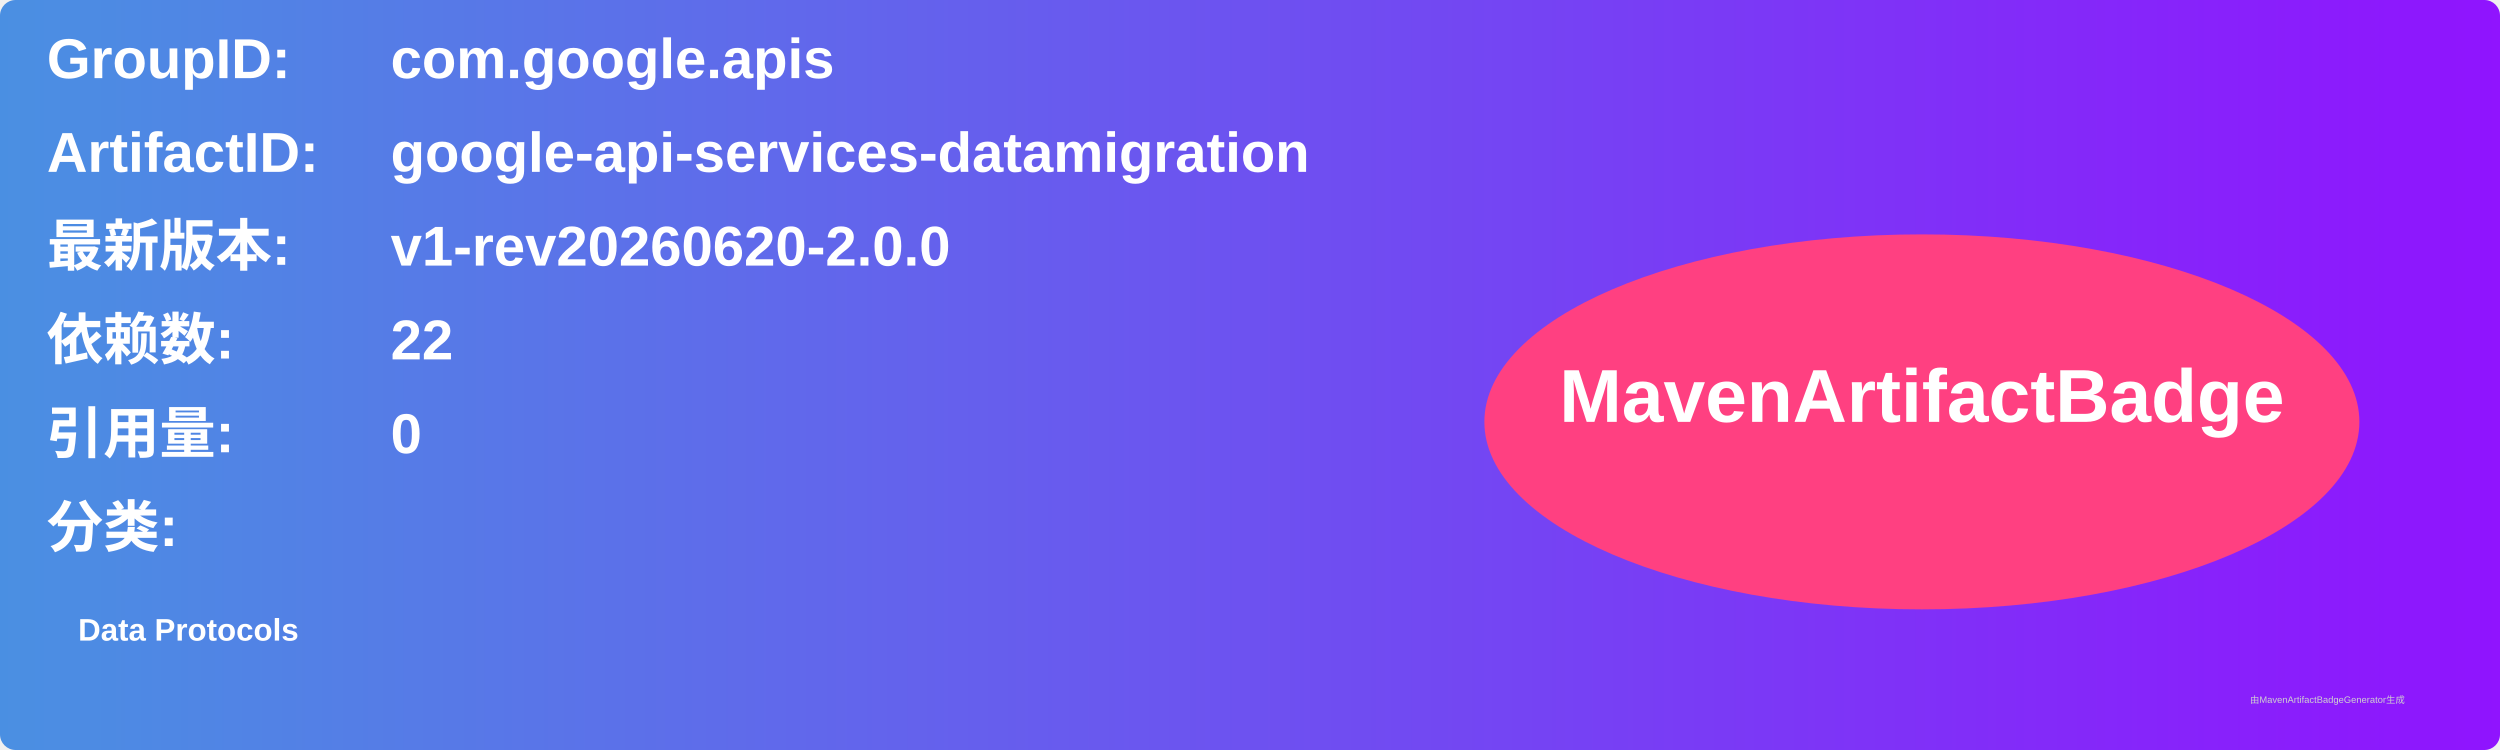
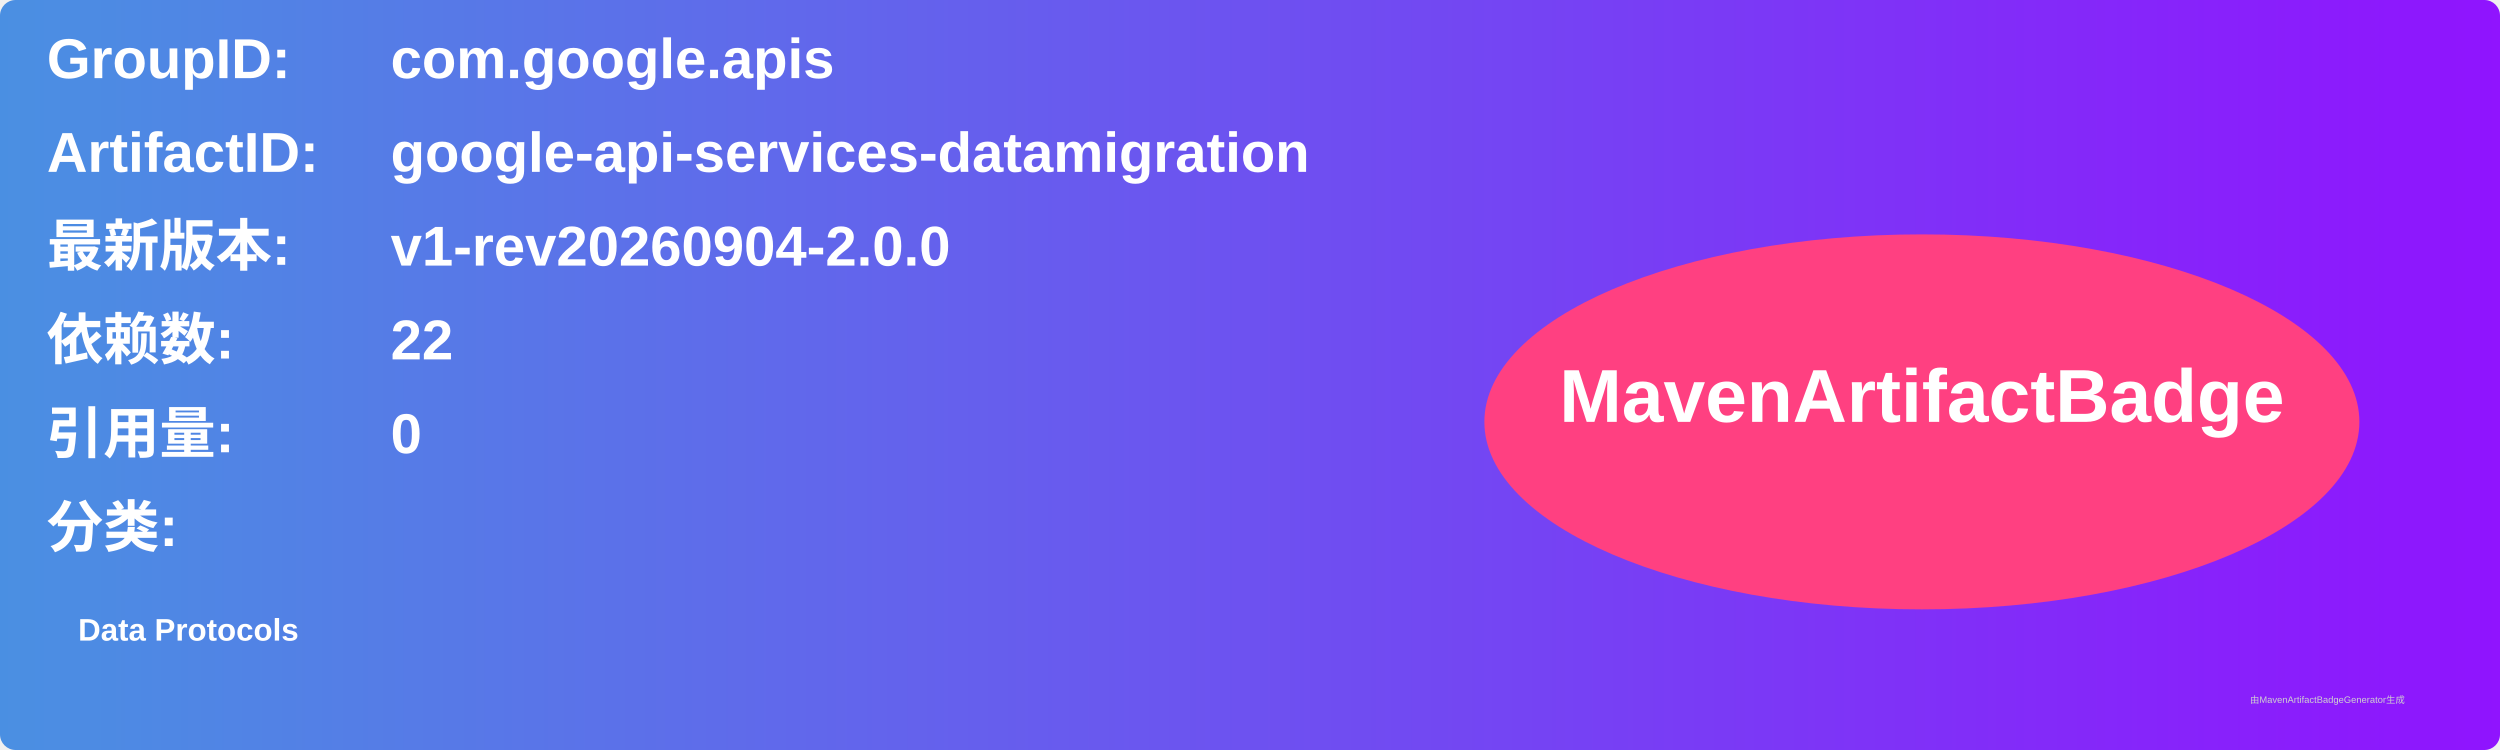
<svg xmlns="http://www.w3.org/2000/svg" width="800" height="240" viewBox="0 0 800 240">
  <linearGradient id="grad" x1="0%" y1="0%" x2="100%" y2="0%">
    <stop offset="0%" stop-color="#4a90e2" />
    <stop offset="100%" stop-color="#9013fe" />
  </linearGradient>
  <rect width="100%" height="100%" rx="5" ry="5" fill="url(#grad)" />
  <g transform="translate(15, 15)">
    <text x="0" y="10" font-family="Arial" font-size="18" fill="white" font-weight="bold" width="260">GroupID:</text>
    <text x="110" y="10" font-family="Arial" font-size="18" fill="white" font-weight="bold" width="460">com.google.apis</text>
    <text x="0" y="40" font-family="Arial" font-size="18" fill="white" font-weight="bold" width="260">ArtifactID:</text>
    <text x="110" y="40" font-family="Arial" font-size="18" fill="white" font-weight="bold" width="460">google-api-services-datamigration</text>
    <text x="0" y="70" font-family="Arial" font-size="18" fill="white" font-weight="bold">最新版本:</text>
    <text x="110" y="70" font-family="Arial" font-size="18" fill="white" font-weight="bold">
-       <tspan font-weight="bold">v1-rev20260620-2.0.0</tspan>
+       <tspan font-weight="bold">v1-rev20260904-2.0.0</tspan>
    </text>
    <text x="0" y="100" font-family="Arial" font-size="18" fill="white" font-weight="bold">依赖数: </text>
    <text x="110" y="100" font-family="Arial" font-size="18" fill="white">
      <tspan font-weight="bold">22</tspan>
    </text>
    <text x="0" y="130" font-family="Arial" font-size="18" fill="white" font-weight="bold">引用量: </text>
    <text x="110" y="130" font-family="Arial" font-size="18" fill="white">
      <tspan font-weight="bold">0</tspan>
    </text>
    <text x="0" y="160" font-family="Arial" font-size="18" fill="white" font-weight="bold">分类:</text>
    <text x="10" y="190" font-family="Arial" font-size="10" fill="white">
      <tspan font-weight="bold">Data Protocols</tspan>
    </text>
    <ellipse cx="600" cy="120" rx="140" ry="60" fill="#ff4081" />
    <text x="600" y="120" text-anchor="middle" font-family="Arial" font-size="24" fill="white" font-weight="bold">MavenArtifactBadge</text>
  </g>
  <text x="720" y="225" font-family="Arial" font-size="3" fill="#d0d0d0">由MavenArtifactBadgeGenerator生成</text>
</svg>
